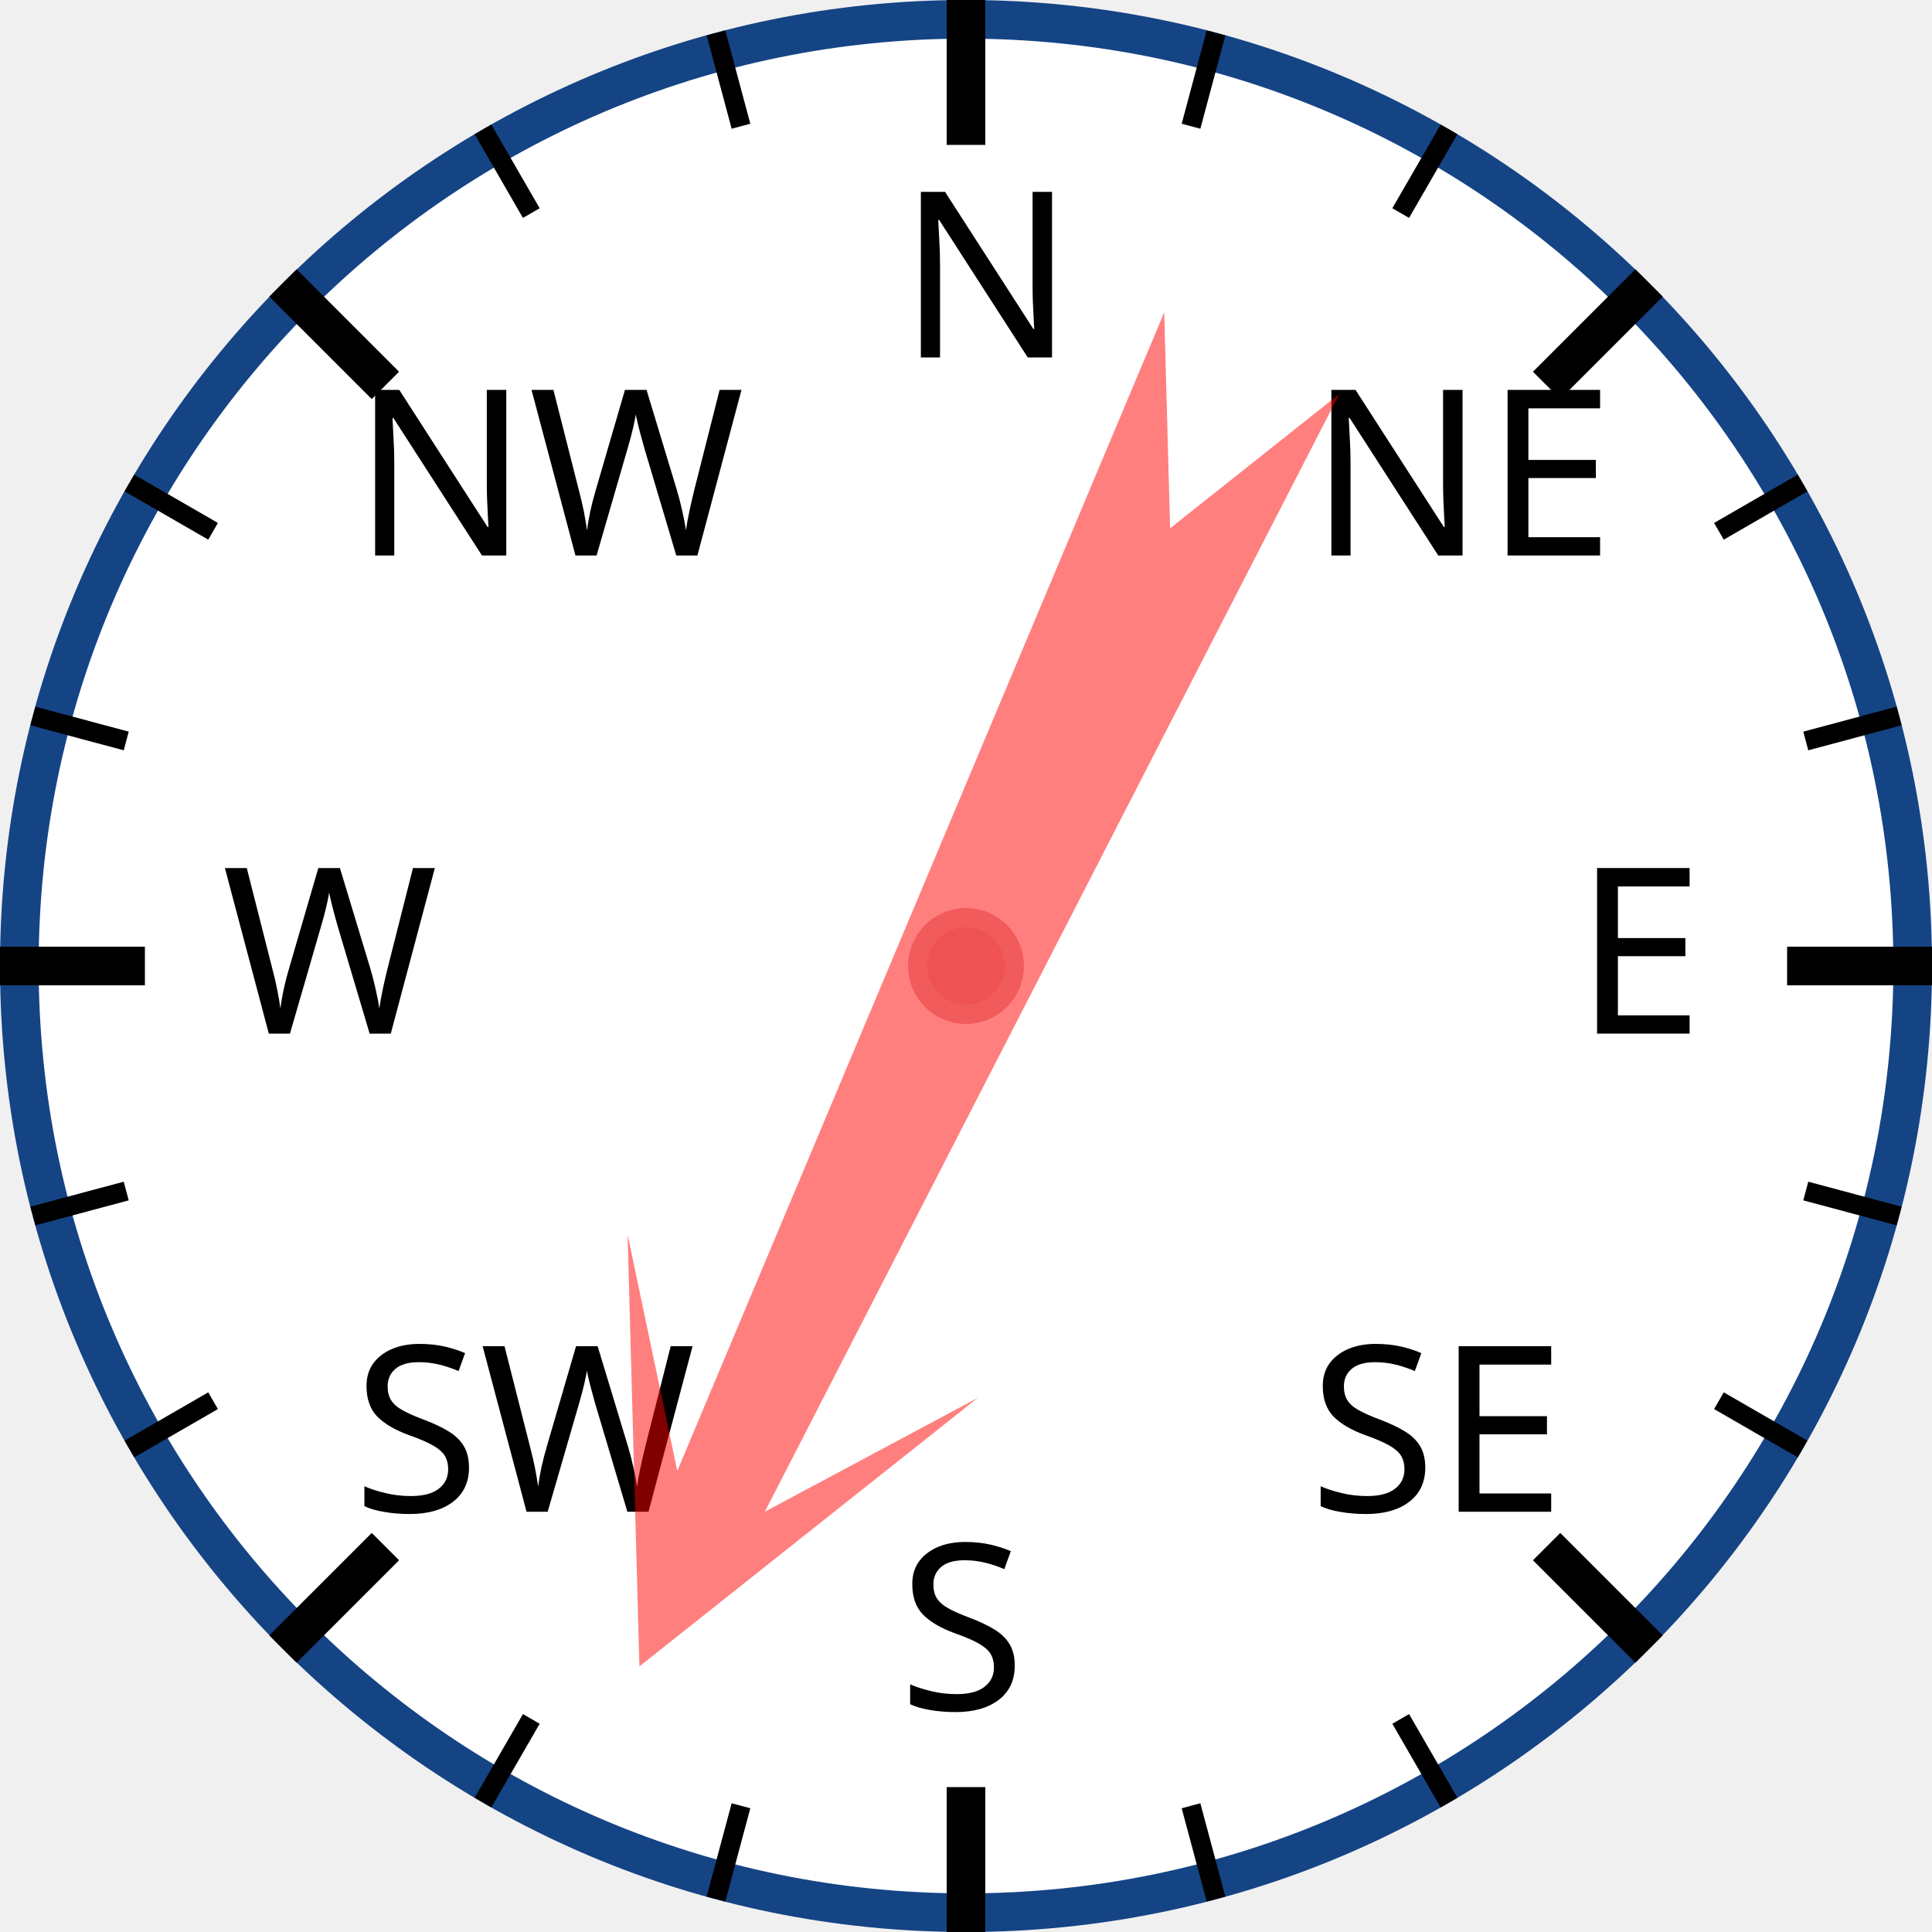
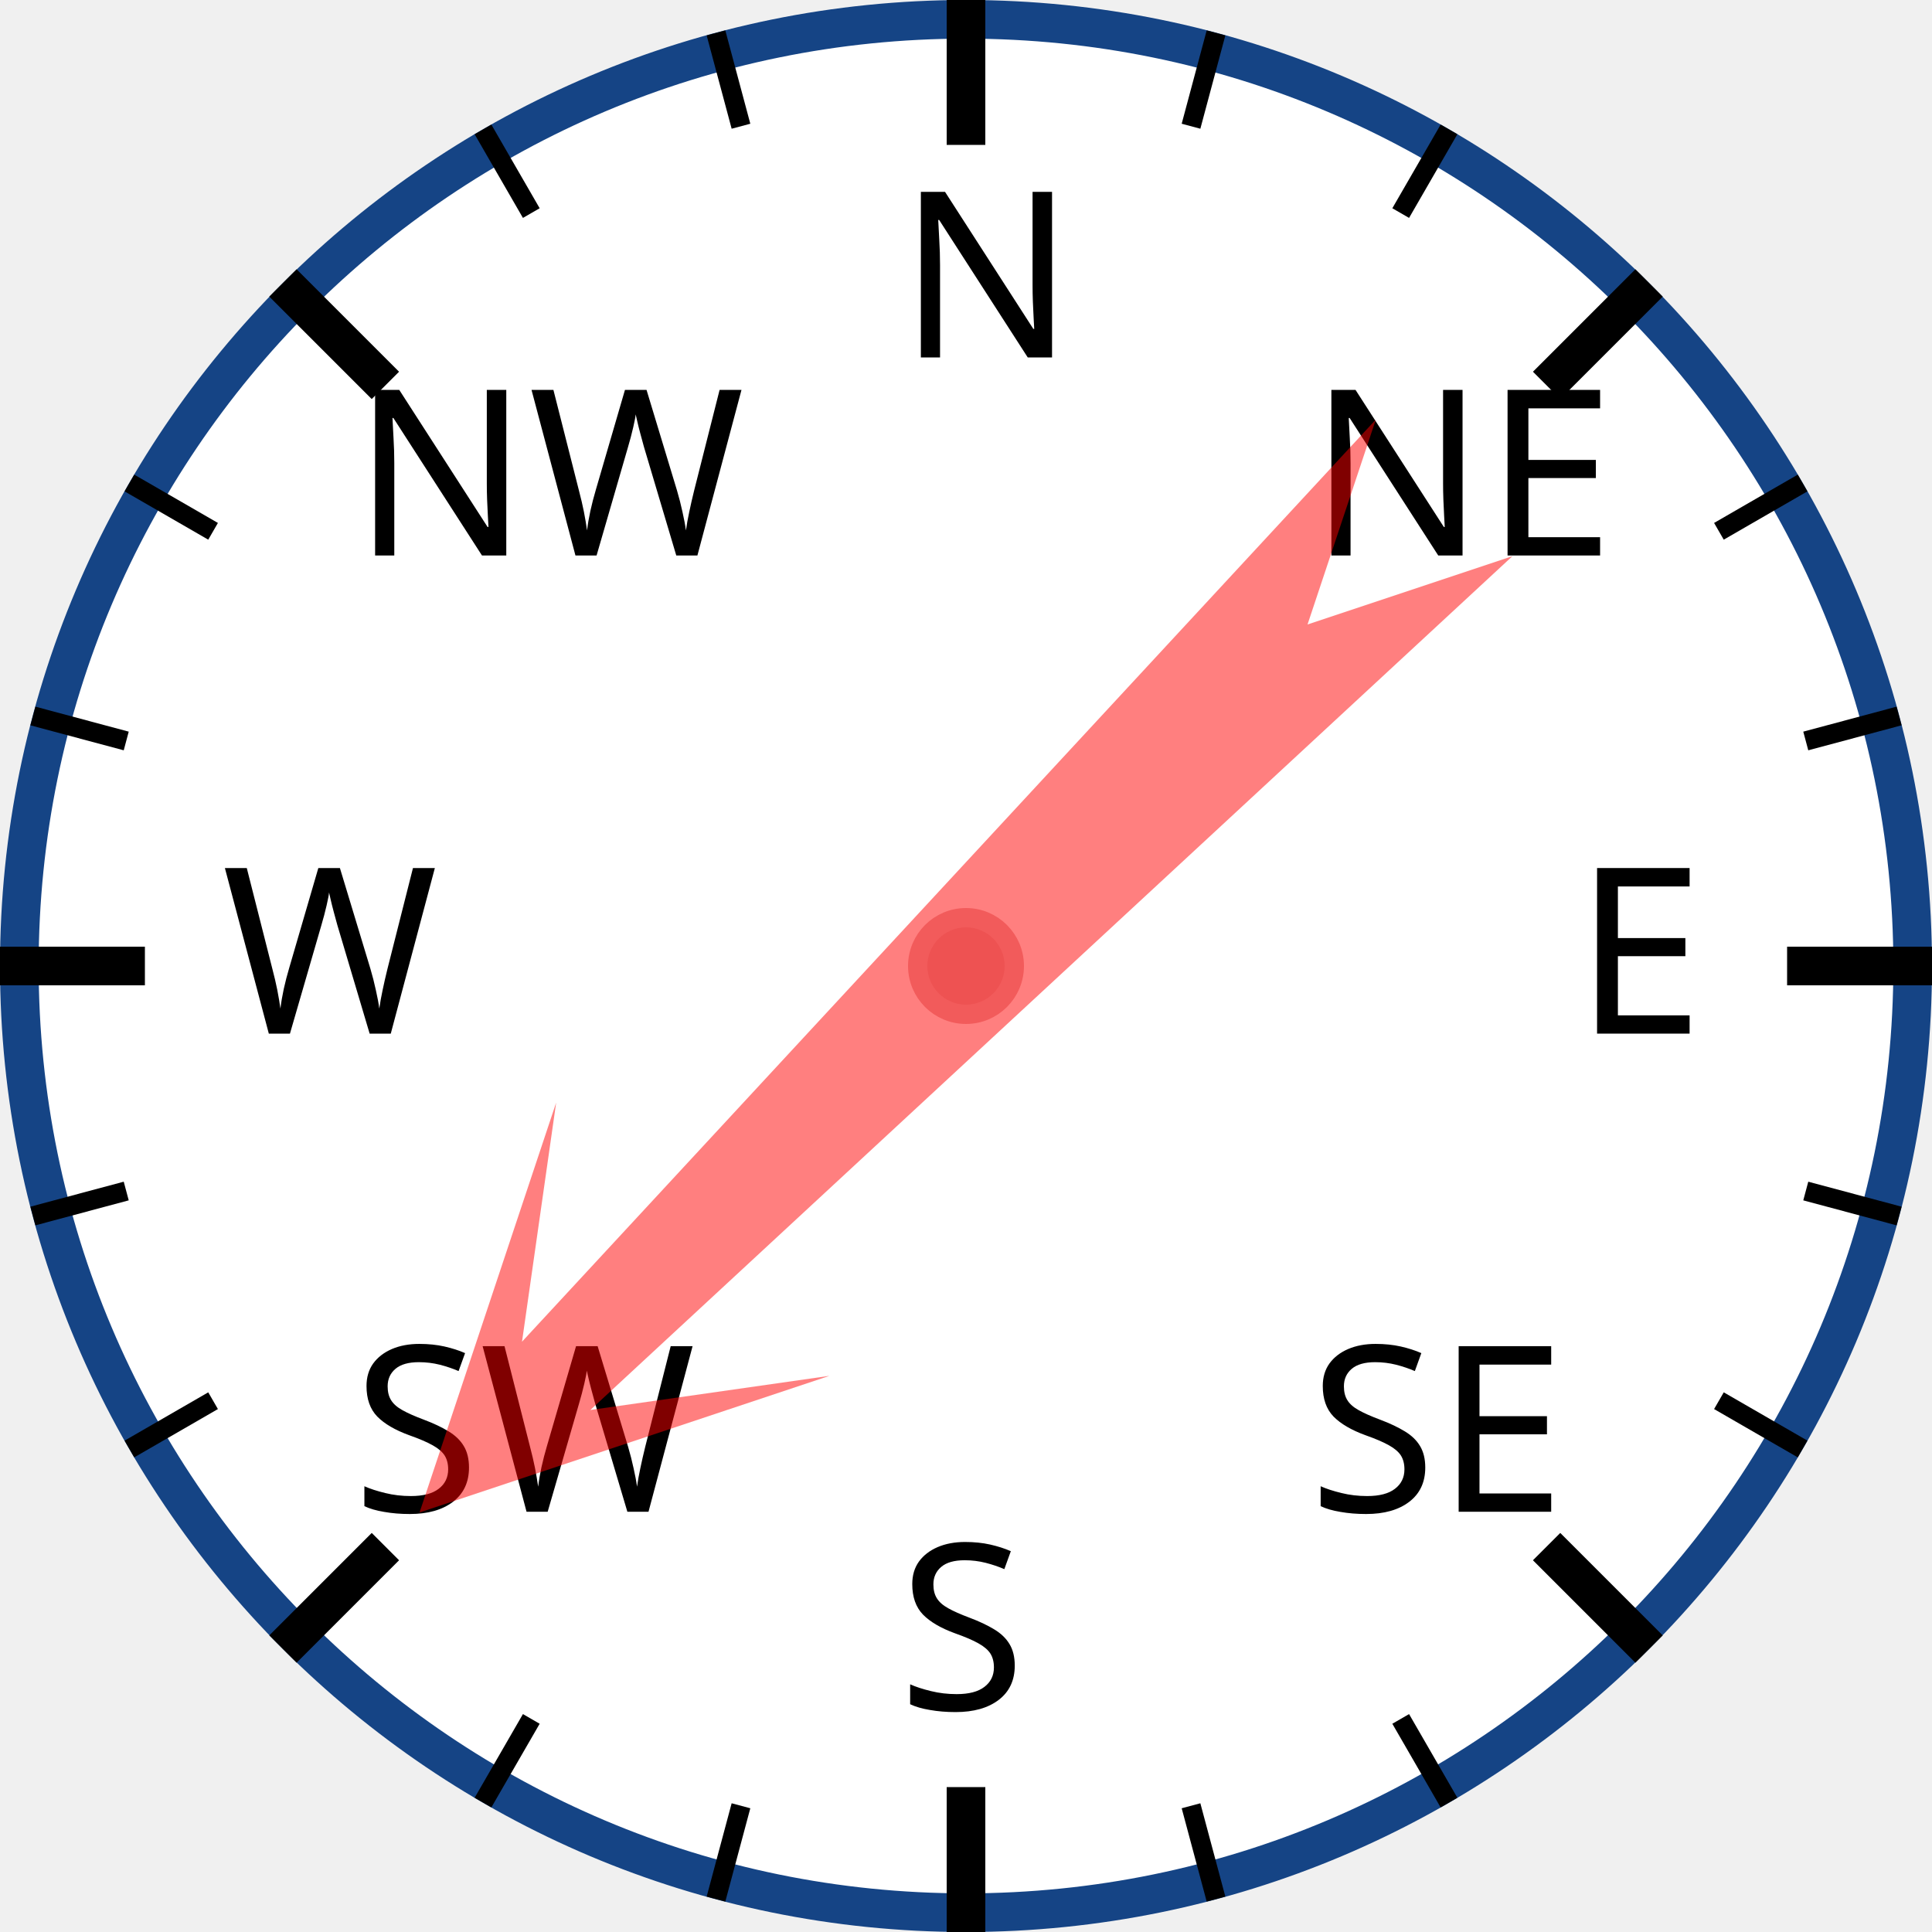
<svg xmlns="http://www.w3.org/2000/svg" width="120px" height="120px" viewBox="0 0 200 200">
  <circle cx="100" cy="100" r="98" style="fill: white; stroke: #154485; stroke-width: 4;" />
  <text x="93.0" y="37.0" style="font-family: sans-serif; font-size: 18pt;">N</text>
  <line x1="100.0" y1="0.0" x2="100.0" y2="15.0" style="stroke: black; stroke-width: 4;" />
  <line x1="74.118" y1="3.407" x2="76.706" y2="13.067" style="stroke: black; stroke-width: 2;" />
  <line x1="50" y1="13.397" x2="55" y2="22.058" style="stroke: black; stroke-width: 2;" />
  <text x="36.503" y="57.503" style="font-family: sans-serif; font-size: 18pt;">NW</text>
  <line x1="29.289" y1="29.289" x2="39.896" y2="39.896" style="stroke: black; stroke-width: 4;" />
  <line x1="13.397" y1="50" x2="22.058" y2="55" style="stroke: black; stroke-width: 2;" />
  <line x1="3.407" y1="74.118" x2="13.067" y2="76.706" style="stroke: black; stroke-width: 2;" />
  <text x="23.0" y="107.0" style="font-family: sans-serif; font-size: 18pt;">W</text>
  <line x1="0.0" y1="100.0" x2="15.0" y2="100.0" style="stroke: black; stroke-width: 4;" />
  <line x1="3.407" y1="125.882" x2="13.067" y2="123.294" style="stroke: black; stroke-width: 2;" />
  <line x1="13.397" y1="150" x2="22.058" y2="145" style="stroke: black; stroke-width: 2;" />
  <text x="36.503" y="156.497" style="font-family: sans-serif; font-size: 18pt;">SW</text>
  <line x1="29.289" y1="170.711" x2="39.896" y2="160.104" style="stroke: black; stroke-width: 4;" />
  <line x1="50" y1="186.603" x2="55" y2="177.942" style="stroke: black; stroke-width: 2;" />
  <line x1="74.118" y1="196.593" x2="76.706" y2="186.933" style="stroke: black; stroke-width: 2;" />
  <text x="93" y="177.0" style="font-family: sans-serif; font-size: 18pt;">S</text>
  <line x1="100" y1="200.0" x2="100" y2="185.0" style="stroke: black; stroke-width: 4;" />
  <line x1="125.882" y1="196.593" x2="123.294" y2="186.933" style="stroke: black; stroke-width: 2;" />
  <line x1="150.0" y1="186.603" x2="145.0" y2="177.942" style="stroke: black; stroke-width: 2;" />
  <text x="135.497" y="156.497" style="font-family: sans-serif; font-size: 18pt;">SE</text>
  <line x1="170.711" y1="170.711" x2="160.104" y2="160.104" style="stroke: black; stroke-width: 4;" />
  <line x1="186.603" y1="150" x2="177.942" y2="145" style="stroke: black; stroke-width: 2;" />
  <line x1="196.593" y1="125.882" x2="186.933" y2="123.294" style="stroke: black; stroke-width: 2;" />
  <text x="163.0" y="107" style="font-family: sans-serif; font-size: 18pt;">E</text>
  <line x1="200.0" y1="100" x2="185.0" y2="100" style="stroke: black; stroke-width: 4;" />
  <line x1="196.593" y1="74.118" x2="186.933" y2="76.706" style="stroke: black; stroke-width: 2;" />
  <line x1="186.603" y1="50" x2="177.942" y2="55" style="stroke: black; stroke-width: 2;" />
  <text x="135.497" y="57.503" style="font-family: sans-serif; font-size: 18pt;">NE</text>
  <line x1="170.711" y1="29.289" x2="160.104" y2="39.896" style="stroke: black; stroke-width: 4;" />
  <line x1="150" y1="13.397" x2="145" y2="22.058" style="stroke: black; stroke-width: 2;" />
  <line x1="125.882" y1="3.407" x2="123.294" y2="13.067" style="stroke: black; stroke-width: 2;" />
-   <polygon points="100 20 120 60 105 40 110 170 100 150 90 170 95 40 80 60" style="fill: red; fill-opacity: 0.5;" transform="rotate(205,100,100)" />
+   <polygon points="100 20 120 60 105 40 110 170 100 150 90 170 95 40 80 60" style="fill: red; fill-opacity: 0.5;" transform="rotate(225,100,100)" />
  <circle cx="100" cy="100" r="5" style="fill: #EE5252; stroke: #F25B5B; stroke-width: 2;" />
</svg>
